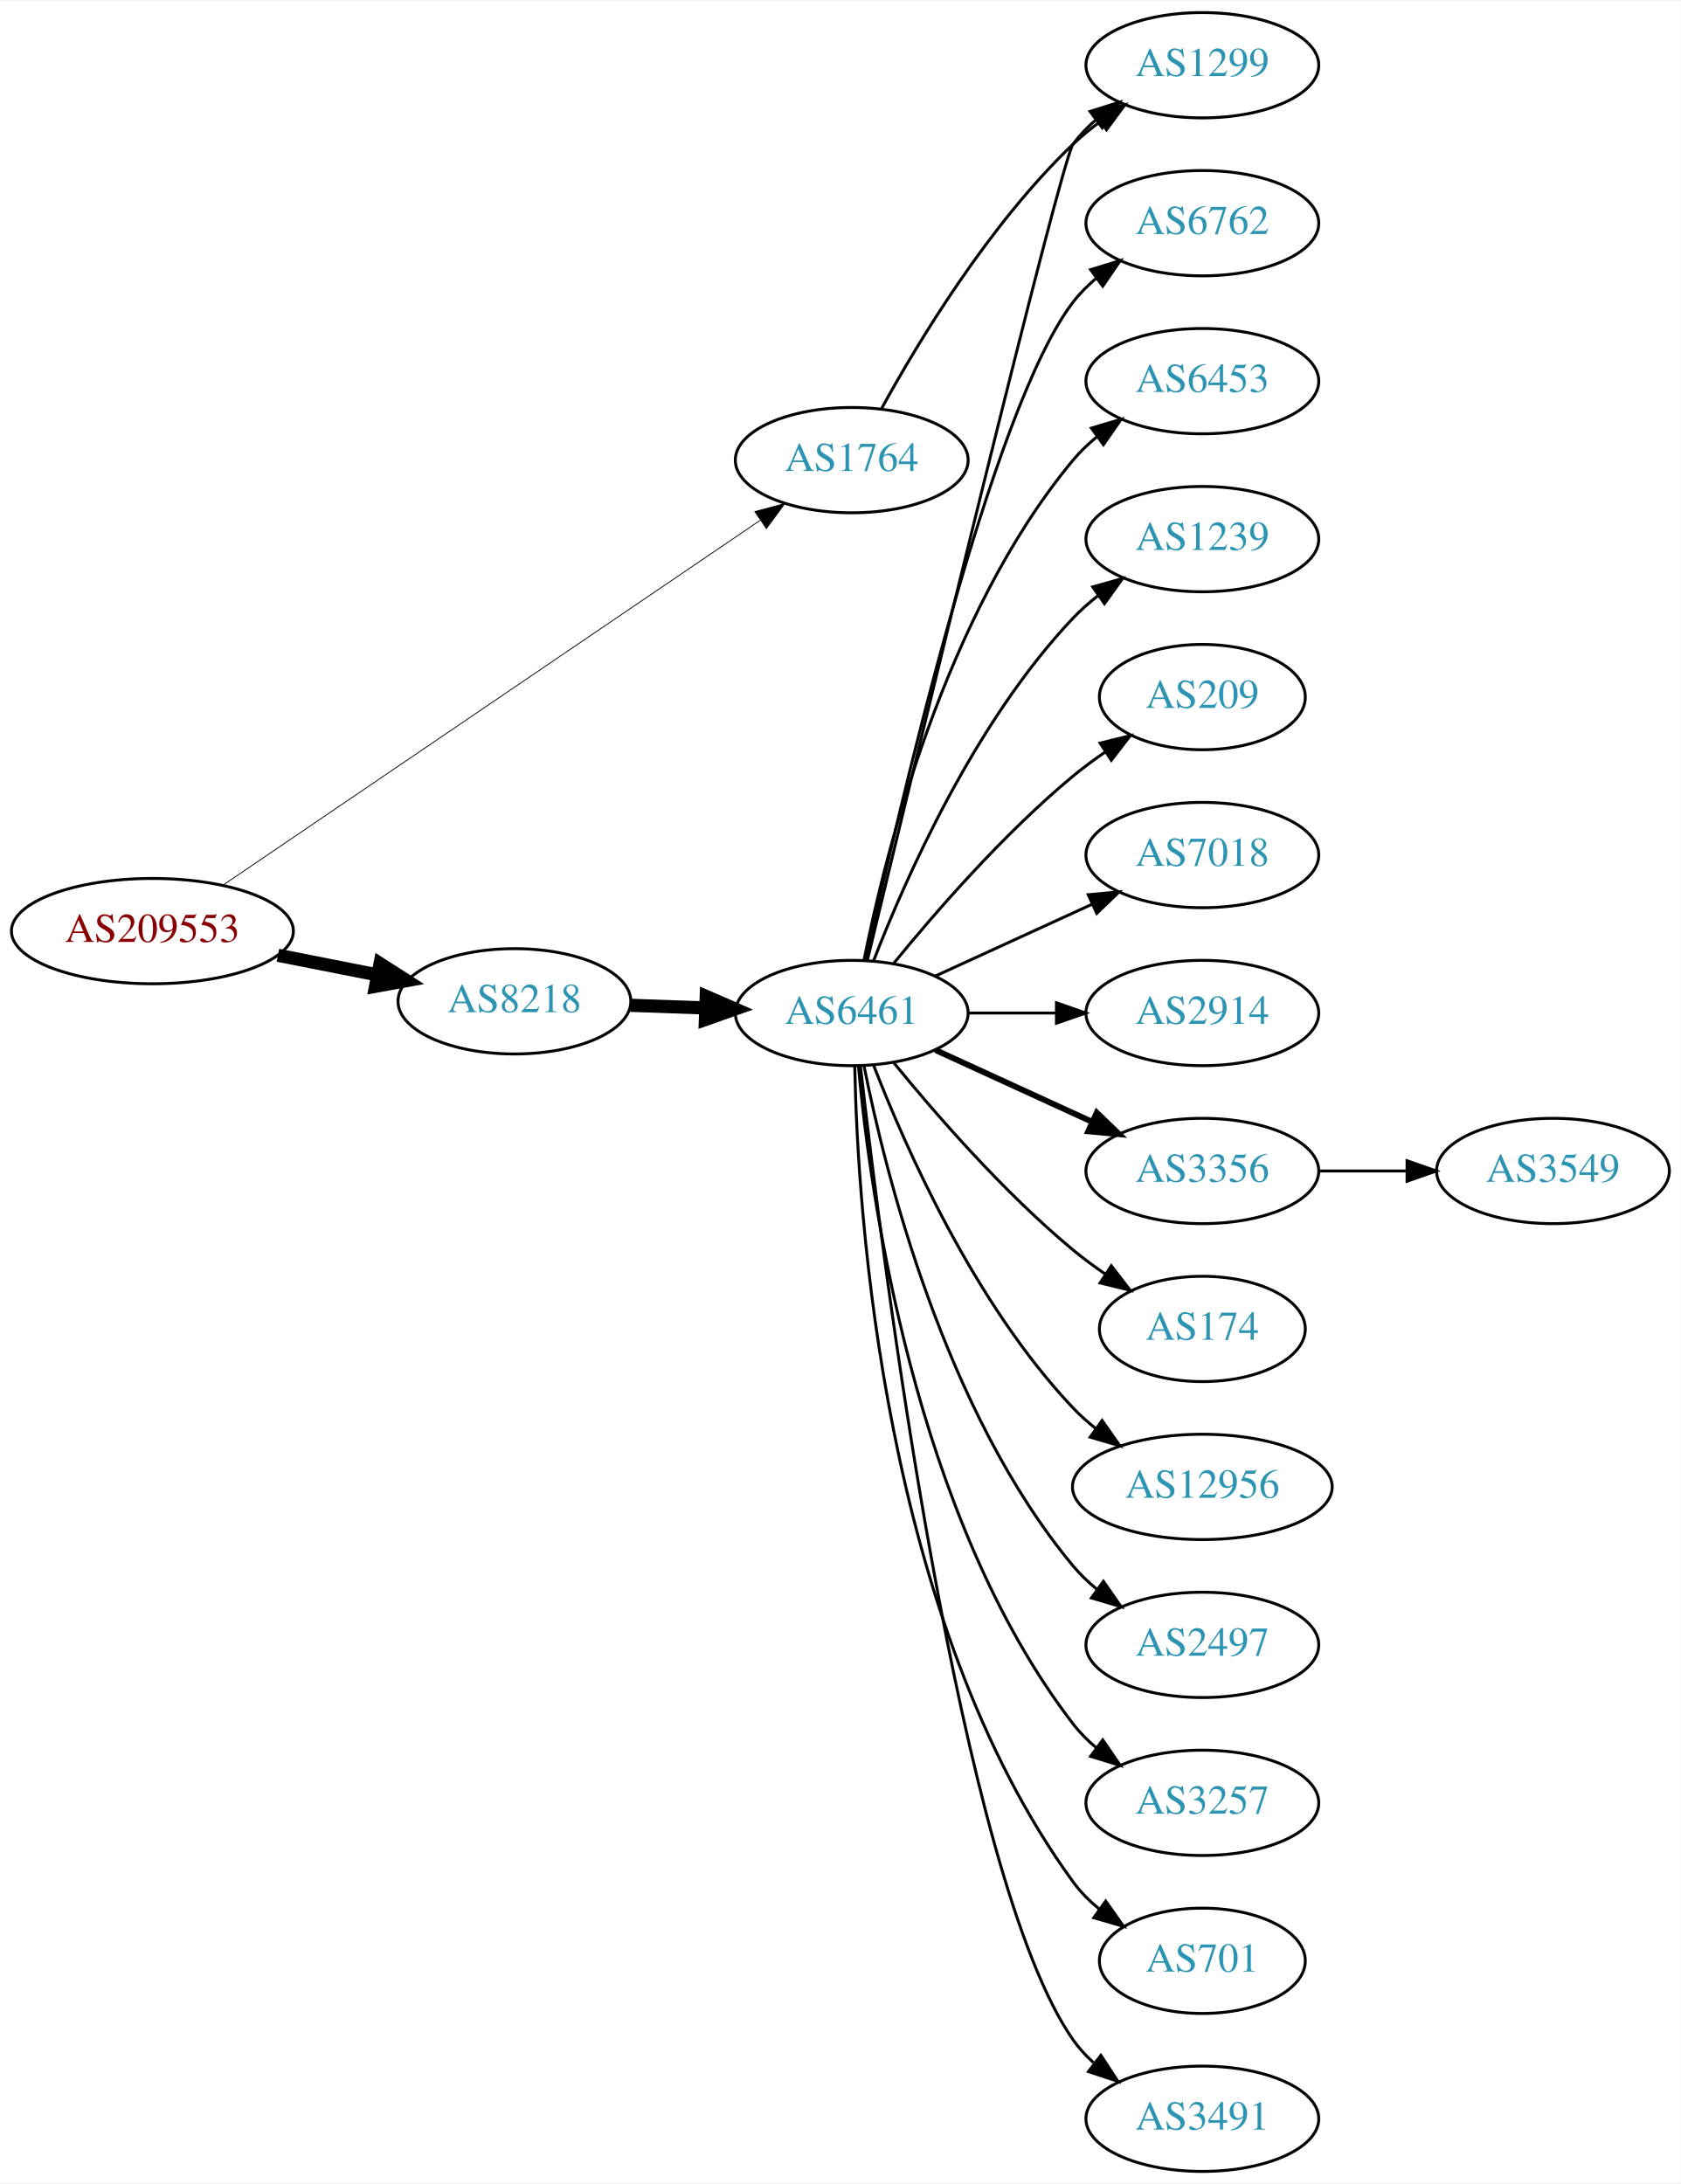
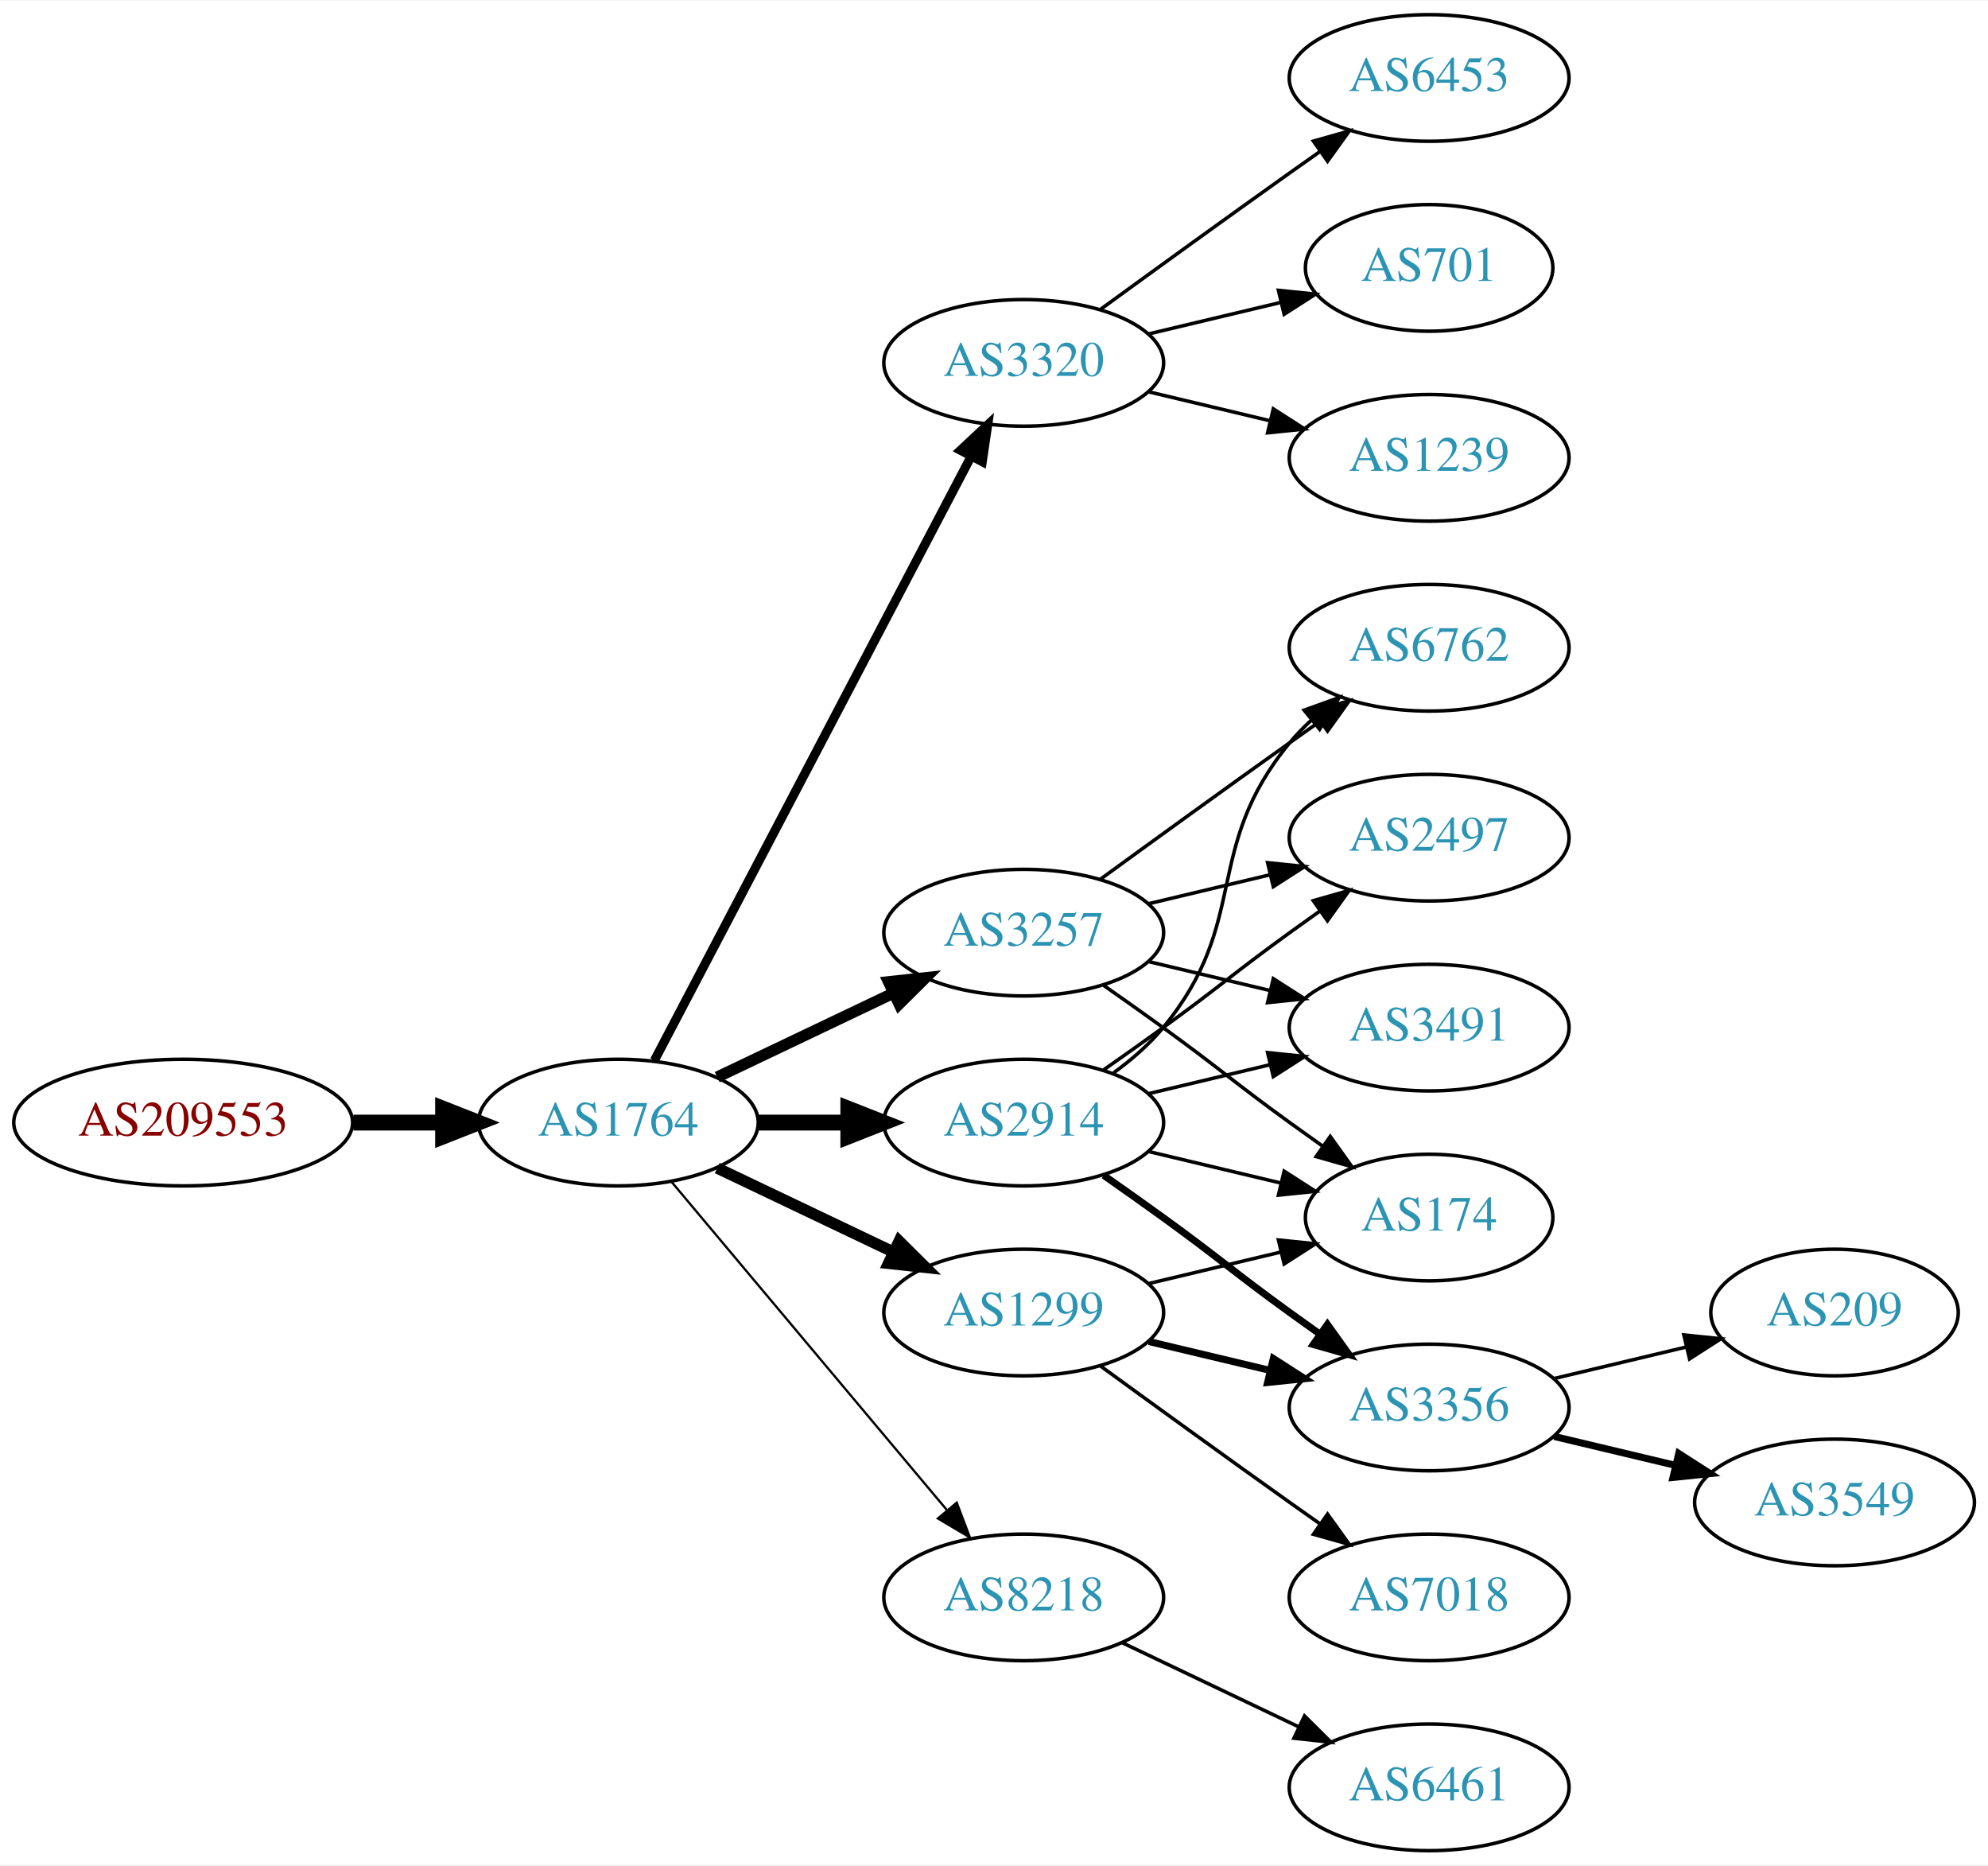
- <svg xmlns="http://www.w3.org/2000/svg" xmlns:xlink="http://www.w3.org/1999/xlink" width="574pt" height="746pt" viewBox="0.00 0.00 574.46 746.00">
-   <g id="graph0" class="graph" transform="scale(1 1) rotate(0) translate(4 742)">
-     <polygon fill="white" stroke="none" points="-4,4 -4,-742 570.463,-742 570.463,4 -4,4" />
+ <svg xmlns="http://www.w3.org/2000/svg" xmlns:xlink="http://www.w3.org/1999/xlink" width="565pt" height="530pt" viewBox="0.00 0.00 565.36 530.00">
+   <g id="graph0" class="graph" transform="scale(1 1) rotate(0) translate(4 526)">
+     <polygon fill="white" stroke="none" points="-4,4 -4,-526 561.363,-526 561.363,4 -4,4" />
    <g id="node1" class="node">
      <g id="a_node1">
        <a xlink:href="/asn/209553" xlink:title="AS209553 ~ JAGGAER Austria GmbH [AT]">
-           <ellipse fill="#ffffff" stroke="black" cx="48.096" cy="-424" rx="48.192" ry="18" />
-           <text text-anchor="middle" x="48.096" y="-420.3" font-family="Times,serif" font-size="14.00" fill="#880000">AS209553</text>
+           <ellipse fill="#ffffff" stroke="black" cx="48.096" cy="-207" rx="48.192" ry="18" />
+           <text text-anchor="middle" x="48.096" y="-203.3" font-family="Times,serif" font-size="14.00" fill="#880000">AS209553</text>
        </a>
      </g>
    </g>
    <g id="node2" class="node">
      <g id="a_node2">
        <a xlink:href="/asn/1764" xlink:title="AS1764 ~ NEXTLAYER-AS [AT]">
-           <ellipse fill="#ffffff" stroke="black" cx="287.131" cy="-585" rx="39.794" ry="18" />
-           <text text-anchor="middle" x="287.131" y="-581.3" font-family="Times,serif" font-size="14.00" fill="#2c94b3">AS1764</text>
+           <ellipse fill="#ffffff" stroke="black" cx="171.838" cy="-207" rx="39.794" ry="18" />
+           <text text-anchor="middle" x="171.838" y="-203.3" font-family="Times,serif" font-size="14.00" fill="#2c94b3">AS1764</text>
        </a>
      </g>
    </g>
    <g id="edge1" class="edge">
-       <path fill="none" stroke="black" stroke-width="0.281" d="M72.255,-439.73C115.354,-469.004 207.843,-531.825 255.838,-564.424" />
-       <polygon fill="black" stroke="black" stroke-width="0.281" points="254.021,-567.421 264.26,-570.145 257.955,-561.631 254.021,-567.421" />
+       <path fill="none" stroke="black" stroke-width="4.5" d="M96.513,-207C104.867,-207 113.577,-207 121.969,-207" />
+       <polygon fill="black" stroke="black" stroke-width="4.5" points="122.004,-210.938 132.004,-207 122.004,-203.063 122.004,-210.938" />
    </g>
    <g id="node3" class="node">
      <g id="a_node3">
-         <a xlink:href="/asn/8218" xlink:title="AS8218 ~ legacy Neotelecoms [FR]">
-           <ellipse fill="#ffffff" stroke="black" cx="171.838" cy="-400" rx="39.794" ry="18" />
-           <text text-anchor="middle" x="171.838" y="-396.3" font-family="Times,serif" font-size="14.00" fill="#2c94b3">AS8218</text>
+         <a xlink:href="/asn/3320" xlink:title="AS3320 ~ DTAG [DE]">
+           <ellipse fill="#ffffff" stroke="black" cx="287.131" cy="-423" rx="39.794" ry="18" />
+           <text text-anchor="middle" x="287.131" y="-419.3" font-family="Times,serif" font-size="14.00" fill="#2c94b3">AS3320</text>
        </a>
      </g>
    </g>
    <g id="edge2" class="edge">
-       <path fill="none" stroke="black" stroke-width="4.5" d="M90.993,-415.741C101.946,-413.581 113.81,-411.242 124.958,-409.045" />
-       <polygon fill="black" stroke="black" stroke-width="4.5" points="125.9,-412.872 134.949,-407.075 124.376,-405.146 125.9,-412.872" />
+       <path fill="none" stroke="black" stroke-width="2.571" d="M182.109,-224.676C201.951,-262.505 248.628,-351.499 272.115,-396.278" />
+       <polygon fill="black" stroke="black" stroke-width="2.571" points="269.146,-398.152 276.89,-405.383 275.345,-394.901 269.146,-398.152" />
    </g>
    <g id="node4" class="node">
      <g id="a_node4">
-         <a xlink:href="/asn/1299" xlink:title="AS1299 ~ Telia Carrier [EU]">
-           <ellipse fill="#ffffff" stroke="black" cx="406.973" cy="-720" rx="39.794" ry="18" />
-           <text text-anchor="middle" x="406.973" y="-716.3" font-family="Times,serif" font-size="14.00" fill="#2c94b3">AS1299</text>
+         <a xlink:href="/asn/2914" xlink:title="AS2914 ~ NTT America, Inc. [US]">
+           <ellipse fill="#ffffff" stroke="black" cx="287.131" cy="-207" rx="39.794" ry="18" />
+           <text text-anchor="middle" x="287.131" y="-203.3" font-family="Times,serif" font-size="14.00" fill="#2c94b3">AS2914</text>
        </a>
      </g>
    </g>
    <g id="edge3" class="edge">
-       <path fill="none" stroke="black" d="M297.372,-602.713C309.918,-625.561 334.095,-665.611 362.777,-693 365.646,-695.739 368.834,-698.347 372.144,-700.785" />
-       <polygon fill="black" stroke="black" points="370.267,-703.742 380.503,-706.477 374.207,-697.956 370.267,-703.742" />
+       <path fill="none" stroke="black" stroke-width="4.5" d="M211.51,-207C219.713,-207 228.477,-207 237.009,-207" />
+       <polygon fill="black" stroke="black" stroke-width="4.5" points="237.248,-210.938 247.248,-207 237.248,-203.063 237.248,-210.938" />
    </g>
    <g id="node5" class="node">
      <g id="a_node5">
-         <a xlink:href="/asn/6461" xlink:title="AS6461 ~ Zayo Bandwidth [US]">
-           <ellipse fill="#ffffff" stroke="black" cx="287.131" cy="-396" rx="39.794" ry="18" />
-           <text text-anchor="middle" x="287.131" y="-392.3" font-family="Times,serif" font-size="14.00" fill="#2c94b3">AS6461</text>
+         <a xlink:href="/asn/3257" xlink:title="AS3257 ~ GTT [DE]">
+           <ellipse fill="#ffffff" stroke="black" cx="287.131" cy="-261" rx="39.794" ry="18" />
+           <text text-anchor="middle" x="287.131" y="-257.3" font-family="Times,serif" font-size="14.00" fill="#2c94b3">AS3257</text>
        </a>
      </g>
    </g>
    <g id="edge4" class="edge">
-       <path fill="none" stroke="black" stroke-width="4.5" d="M211.51,-398.635C219.713,-398.345 228.477,-398.036 237.009,-397.734" />
-       <polygon fill="black" stroke="black" stroke-width="4.5" points="237.394,-401.661 247.248,-397.373 237.116,-393.791 237.394,-401.661" />
-     </g>
-     <g id="edge14" class="edge">
-       <path fill="none" stroke="black" d="M292.505,-414.173C307.849,-477.823 358.534,-687.17 362.777,-693 364.989,-696.039 367.657,-698.813 370.569,-701.326" />
-       <polygon fill="black" stroke="black" points="368.587,-704.214 378.7,-707.373 372.764,-698.597 368.587,-704.214" />
+       <path fill="none" stroke="black" stroke-width="3.214" d="M199.974,-219.934C214.968,-227.081 233.789,-236.052 250.013,-243.785" />
+       <polygon fill="black" stroke="black" stroke-width="3.214" points="248.683,-247.028 259.216,-248.171 251.695,-240.709 248.683,-247.028" />
    </g>
    <g id="node6" class="node">
      <g id="a_node6">
-         <a xlink:href="/asn/6762" xlink:title="AS6762 ~ TELECOM ITALIA SPARKLE S.p.A. [IT]">
-           <ellipse fill="#ffffff" stroke="black" cx="406.973" cy="-666" rx="39.794" ry="18" />
-           <text text-anchor="middle" x="406.973" y="-662.3" font-family="Times,serif" font-size="14.00" fill="#2c94b3">AS6762</text>
+         <a xlink:href="/asn/1299" xlink:title="AS1299 ~ Telia Carrier [EU]">
+           <ellipse fill="#ffffff" stroke="black" cx="287.131" cy="-153" rx="39.794" ry="18" />
+           <text text-anchor="middle" x="287.131" y="-149.3" font-family="Times,serif" font-size="14.00" fill="#2c94b3">AS1299</text>
        </a>
      </g>
    </g>
    <g id="edge5" class="edge">
-       <path fill="none" stroke="black" d="M291.992,-414.225C302.86,-464.271 334.747,-602.516 362.777,-639 365.067,-641.981 367.787,-644.716 370.732,-647.205" />
-       <polygon fill="black" stroke="black" points="368.778,-650.113 378.908,-653.218 372.926,-644.473 368.778,-650.113" />
+       <path fill="none" stroke="black" stroke-width="3.214" d="M199.974,-194.066C214.968,-186.919 233.789,-177.948 250.013,-170.215" />
+       <polygon fill="black" stroke="black" stroke-width="3.214" points="251.695,-173.291 259.216,-165.829 248.683,-166.972 251.695,-173.291" />
    </g>
    <g id="node7" class="node">
      <g id="a_node7">
-         <a xlink:href="/asn/6453" xlink:title="AS6453 ~ TATA COMMUNICATIONS (AMERICA) INC [US]">
-           <ellipse fill="#ffffff" stroke="black" cx="406.973" cy="-612" rx="39.794" ry="18" />
-           <text text-anchor="middle" x="406.973" y="-608.3" font-family="Times,serif" font-size="14.00" fill="#2c94b3">AS6453</text>
+         <a xlink:href="/asn/8218" xlink:title="AS8218 ~ legacy Neotelecoms [FR]">
+           <ellipse fill="#ffffff" stroke="black" cx="287.131" cy="-72" rx="39.794" ry="18" />
+           <text text-anchor="middle" x="287.131" y="-68.3" font-family="Times,serif" font-size="14.00" fill="#2c94b3">AS8218</text>
        </a>
      </g>
    </g>
    <g id="edge6" class="edge">
-       <path fill="none" stroke="black" d="M291.33,-414.073C298.493,-450.141 318.767,-532.125 362.777,-585 365.182,-587.889 367.979,-590.563 370.971,-593.013" />
-       <polygon fill="black" stroke="black" points="369.059,-595.95 379.214,-598.973 373.161,-590.277 369.059,-595.95" />
+       <path fill="none" stroke="black" stroke-width="0.643" d="M186.958,-190.175C206.632,-166.731 242.436,-124.066 265.215,-96.924" />
+       <polygon fill="black" stroke="black" stroke-width="0.643" points="268.086,-98.947 271.833,-89.037 262.724,-94.447 268.086,-98.947" />
    </g>
    <g id="node8" class="node">
      <g id="a_node8">
-         <a xlink:href="/asn/1239" xlink:title="AS1239 ~ Sprint [US]">
-           <ellipse fill="#ffffff" stroke="black" cx="406.973" cy="-558" rx="39.794" ry="18" />
-           <text text-anchor="middle" x="406.973" y="-554.3" font-family="Times,serif" font-size="14.00" fill="#2c94b3">AS1239</text>
+         <a xlink:href="/asn/6453" xlink:title="AS6453 ~ TATA COMMUNICATIONS (AMERICA) INC [US]">
+           <ellipse fill="#ffffff" stroke="black" cx="402.424" cy="-504" rx="39.794" ry="18" />
+           <text text-anchor="middle" x="402.424" y="-500.3" font-family="Times,serif" font-size="14.00" fill="#2c94b3">AS6453</text>
        </a>
      </g>
    </g>
    <g id="edge7" class="edge">
-       <path fill="none" stroke="black" d="M294.654,-413.994C305.404,-441.728 329.062,-495.429 362.777,-531 365.363,-533.728 368.281,-536.294 371.349,-538.677" />
-       <polygon fill="black" stroke="black" points="369.503,-541.658 379.697,-544.543 373.527,-535.93 369.503,-541.658" />
+       <path fill="none" stroke="black" d="M308.979,-438.222C323.913,-449.091 344.527,-464.025 362.777,-477 365.598,-479.005 368.541,-481.085 371.489,-483.159" />
+       <polygon fill="black" stroke="black" points="369.516,-486.05 379.714,-488.926 373.535,-480.319 369.516,-486.05" />
    </g>
    <g id="node9" class="node">
      <g id="a_node9">
-         <a xlink:href="/asn/209" xlink:title="AS209 ~ CenturyLink Communications, LLC [US]">
-           <ellipse fill="#ffffff" stroke="black" cx="406.973" cy="-504" rx="35.194" ry="18" />
-           <text text-anchor="middle" x="406.973" y="-500.3" font-family="Times,serif" font-size="14.00" fill="#2c94b3">AS209</text>
+         <a xlink:href="/asn/701" xlink:title="AS701 ~ UUNET [US]">
+           <ellipse fill="#ffffff" stroke="black" cx="402.424" cy="-450" rx="35.194" ry="18" />
+           <text text-anchor="middle" x="402.424" y="-446.3" font-family="Times,serif" font-size="14.00" fill="#2c94b3">AS701</text>
        </a>
      </g>
    </g>
    <g id="edge8" class="edge">
-       <path fill="none" stroke="black" d="M301.55,-413.065C315.665,-430.375 339.079,-457.345 362.777,-477 366.241,-479.872 370.033,-482.669 373.888,-485.308" />
-       <polygon fill="black" stroke="black" points="372.03,-488.275 382.32,-490.797 375.849,-482.408 372.03,-488.275" />
+       <path fill="none" stroke="black" d="M322.738,-431.248C334.533,-434.058 347.837,-437.229 360.105,-440.153" />
+       <polygon fill="black" stroke="black" points="359.571,-443.624 370.11,-442.537 361.194,-436.814 359.571,-443.624" />
    </g>
    <g id="node10" class="node">
      <g id="a_node10">
-         <a xlink:href="/asn/7018" xlink:title="AS7018 ~ ATT-INTERNET4 [US]">
-           <ellipse fill="#ffffff" stroke="black" cx="406.973" cy="-450" rx="39.794" ry="18" />
-           <text text-anchor="middle" x="406.973" y="-446.3" font-family="Times,serif" font-size="14.00" fill="#2c94b3">AS7018</text>
+         <a xlink:href="/asn/1239" xlink:title="AS1239 ~ Sprint [US]">
+           <ellipse fill="#ffffff" stroke="black" cx="402.424" cy="-396" rx="39.794" ry="18" />
+           <text text-anchor="middle" x="402.424" y="-392.3" font-family="Times,serif" font-size="14.00" fill="#2c94b3">AS1239</text>
        </a>
      </g>
    </g>
    <g id="edge9" class="edge">
-       <path fill="none" stroke="black" d="M315.76,-408.661C331.717,-415.973 351.987,-425.261 369.27,-433.181" />
-       <polygon fill="black" stroke="black" points="367.969,-436.435 378.518,-437.419 370.885,-430.071 367.969,-436.435" />
+       <path fill="none" stroke="black" d="M322.738,-414.752C333.609,-412.162 345.764,-409.265 357.206,-406.538" />
+       <polygon fill="black" stroke="black" points="358.112,-409.92 367.029,-404.197 356.49,-403.111 358.112,-409.92" />
    </g>
    <g id="node11" class="node">
      <g id="a_node11">
-         <a xlink:href="/asn/2914" xlink:title="AS2914 ~ NTT America, Inc. [US]">
-           <ellipse fill="#ffffff" stroke="black" cx="406.973" cy="-396" rx="39.794" ry="18" />
-           <text text-anchor="middle" x="406.973" y="-392.3" font-family="Times,serif" font-size="14.00" fill="#2c94b3">AS2914</text>
+         <a xlink:href="/asn/6762" xlink:title="AS6762 ~ TELECOM ITALIA SPARKLE S.p.A. [IT]">
+           <ellipse fill="#ffffff" stroke="black" cx="402.424" cy="-342" rx="39.794" ry="18" />
+           <text text-anchor="middle" x="402.424" y="-338.3" font-family="Times,serif" font-size="14.00" fill="#2c94b3">AS6762</text>
        </a>
      </g>
    </g>
    <g id="edge10" class="edge">
-       <path fill="none" stroke="black" d="M327.044,-396C336.597,-396 346.947,-396 356.909,-396" />
-       <polygon fill="black" stroke="black" points="357.102,-399.5 367.102,-396 357.102,-392.5 357.102,-399.5" />
+       <path fill="none" stroke="black" d="M312.712,-221.156C317.806,-224.872 322.82,-229.201 326.777,-234 351.842,-264.394 337.713,-284.606 362.777,-315 364.633,-317.25 366.72,-319.396 368.939,-321.424" />
+       <polygon fill="black" stroke="black" points="366.874,-324.256 376.843,-327.844 371.287,-318.823 366.874,-324.256" />
    </g>
    <g id="node12" class="node">
      <g id="a_node12">
        <a xlink:href="/asn/3356" xlink:title="AS3356 ~ Level 3 Parent, LLC [US]">
-           <ellipse fill="#ffffff" stroke="black" cx="406.973" cy="-342" rx="39.794" ry="18" />
-           <text text-anchor="middle" x="406.973" y="-338.3" font-family="Times,serif" font-size="14.00" fill="#2c94b3">AS3356</text>
+           <ellipse fill="#ffffff" stroke="black" cx="402.424" cy="-126" rx="39.794" ry="18" />
+           <text text-anchor="middle" x="402.424" y="-122.3" font-family="Times,serif" font-size="14.00" fill="#2c94b3">AS3356</text>
        </a>
      </g>
    </g>
    <g id="edge11" class="edge">
-       <path fill="none" stroke="black" stroke-width="2" d="M315.76,-383.339C331.717,-376.027 351.987,-366.739 369.27,-358.819" />
-       <polygon fill="black" stroke="black" stroke-width="2" points="370.885,-361.929 378.518,-354.581 367.969,-355.565 370.885,-361.929" />
+       <path fill="none" stroke="black" stroke-width="2" d="M309.888,-191.991C315.422,-188.121 321.341,-183.936 326.777,-180 342.977,-168.271 346.578,-164.729 362.777,-153 365.58,-150.971 368.512,-148.875 371.453,-146.79" />
+       <polygon fill="black" stroke="black" stroke-width="2" points="373.504,-149.627 379.667,-141.009 369.475,-143.903 373.504,-149.627" />
    </g>
    <g id="node13" class="node">
      <g id="a_node13">
-         <a xlink:href="/asn/174" xlink:title="AS174 ~ Cogent Communications [US]">
-           <ellipse fill="#ffffff" stroke="black" cx="406.973" cy="-288" rx="35.194" ry="18" />
-           <text text-anchor="middle" x="406.973" y="-284.3" font-family="Times,serif" font-size="14.00" fill="#2c94b3">AS174</text>
+         <a xlink:href="/asn/2497" xlink:title="AS2497 ~ Internet Initiative Japan Inc. [JP]">
+           <ellipse fill="#ffffff" stroke="black" cx="402.424" cy="-288" rx="39.794" ry="18" />
+           <text text-anchor="middle" x="402.424" y="-284.3" font-family="Times,serif" font-size="14.00" fill="#2c94b3">AS2497</text>
        </a>
      </g>
    </g>
    <g id="edge12" class="edge">
-       <path fill="none" stroke="black" d="M301.55,-378.935C315.665,-361.625 339.079,-334.655 362.777,-315 366.241,-312.128 370.033,-309.331 373.888,-306.692" />
-       <polygon fill="black" stroke="black" points="375.849,-309.592 382.32,-301.203 372.03,-303.725 375.849,-309.592" />
+       <path fill="none" stroke="black" d="M309.888,-222.009C315.422,-225.879 321.341,-230.064 326.777,-234 342.977,-245.729 346.578,-249.271 362.777,-261 365.58,-263.029 368.512,-265.125 371.453,-267.21" />
+       <polygon fill="black" stroke="black" points="369.475,-270.097 379.667,-272.991 373.504,-264.373 369.475,-270.097" />
    </g>
    <g id="node14" class="node">
      <g id="a_node14">
-         <a xlink:href="/asn/12956" xlink:title="AS12956 ~ TELXIUS [ES]">
-           <ellipse fill="#ffffff" stroke="black" cx="406.973" cy="-234" rx="44.393" ry="18" />
-           <text text-anchor="middle" x="406.973" y="-230.3" font-family="Times,serif" font-size="14.00" fill="#2c94b3">AS12956</text>
+         <a xlink:href="/asn/174" xlink:title="AS174 ~ Cogent Communications [US]">
+           <ellipse fill="#ffffff" stroke="black" cx="402.424" cy="-180" rx="35.194" ry="18" />
+           <text text-anchor="middle" x="402.424" y="-176.3" font-family="Times,serif" font-size="14.00" fill="#2c94b3">AS174</text>
        </a>
      </g>
    </g>
    <g id="edge13" class="edge">
-       <path fill="none" stroke="black" d="M294.654,-378.006C305.404,-350.272 329.062,-296.571 362.777,-261 365.162,-258.485 367.828,-256.107 370.634,-253.883" />
-       <polygon fill="black" stroke="black" points="372.703,-256.707 378.796,-248.039 368.628,-251.015 372.703,-256.707" />
+       <path fill="none" stroke="black" d="M322.738,-198.752C334.533,-195.942 347.837,-192.771 360.105,-189.847" />
+       <polygon fill="black" stroke="black" points="361.194,-193.186 370.11,-187.463 359.571,-186.376 361.194,-193.186" />
    </g>
    <g id="node15" class="node">
      <g id="a_node15">
-         <a xlink:href="/asn/2497" xlink:title="AS2497 ~ Internet Initiative Japan Inc. [JP]">
-           <ellipse fill="#ffffff" stroke="black" cx="406.973" cy="-180" rx="39.794" ry="18" />
-           <text text-anchor="middle" x="406.973" y="-176.3" font-family="Times,serif" font-size="14.00" fill="#2c94b3">AS2497</text>
-         </a>
-       </g>
-     </g>
-     <g id="edge15" class="edge">
-       <path fill="none" stroke="black" d="M291.33,-377.927C298.493,-341.859 318.767,-259.875 362.777,-207 365.182,-204.111 367.979,-201.437 370.971,-198.987" />
-       <polygon fill="black" stroke="black" points="373.161,-201.723 379.214,-193.027 369.059,-196.05 373.161,-201.723" />
+         <a xlink:href="/asn/3491" xlink:title="AS3491 ~ PCCW Global, Inc. [US]">
+           <ellipse fill="#ffffff" stroke="black" cx="402.424" cy="-234" rx="39.794" ry="18" />
+           <text text-anchor="middle" x="402.424" y="-230.3" font-family="Times,serif" font-size="14.00" fill="#2c94b3">AS3491</text>
+         </a>
+       </g>
+     </g>
+     <g id="edge14" class="edge">
+       <path fill="none" stroke="black" d="M322.738,-215.248C333.609,-217.838 345.764,-220.735 357.206,-223.462" />
+       <polygon fill="black" stroke="black" points="356.49,-226.889 367.029,-225.803 358.112,-220.08 356.49,-226.889" />
+     </g>
+     <g id="edge23" class="edge">
+       <path fill="none" stroke="black" d="M308.979,-276.222C323.913,-287.091 344.527,-302.025 362.777,-315 365.598,-317.005 368.541,-319.085 371.489,-321.159" />
+       <polygon fill="black" stroke="black" points="369.516,-324.05 379.714,-326.926 373.535,-318.319 369.516,-324.05" />
+     </g>
+     <g id="edge22" class="edge">
+       <path fill="none" stroke="black" d="M322.738,-269.248C333.609,-271.838 345.764,-274.735 357.206,-277.462" />
+       <polygon fill="black" stroke="black" points="356.49,-280.889 367.029,-279.803 358.112,-274.08 356.49,-280.889" />
+     </g>
+     <g id="edge21" class="edge">
+       <path fill="none" stroke="black" d="M309.888,-245.991C315.422,-242.121 321.341,-237.936 326.777,-234 342.977,-222.271 346.578,-218.729 362.777,-207 365.806,-204.807 368.985,-202.537 372.163,-200.287" />
+       <polygon fill="black" stroke="black" points="374.306,-203.059 380.474,-194.445 370.28,-197.333 374.306,-203.059" />
+     </g>
+     <g id="edge24" class="edge">
+       <path fill="none" stroke="black" d="M322.738,-252.752C333.609,-250.162 345.764,-247.265 357.206,-244.538" />
+       <polygon fill="black" stroke="black" points="358.112,-247.92 367.029,-242.197 356.49,-241.111 358.112,-247.92" />
+     </g>
+     <g id="edge18" class="edge">
+       <path fill="none" stroke="black" stroke-width="2" d="M322.738,-144.752C333.609,-142.162 345.764,-139.265 357.206,-136.538" />
+       <polygon fill="black" stroke="black" stroke-width="2" points="358.112,-139.92 367.029,-134.197 356.49,-133.111 358.112,-139.92" />
+     </g>
+     <g id="edge19" class="edge">
+       <path fill="none" stroke="black" d="M322.738,-161.248C334.533,-164.058 347.837,-167.229 360.105,-170.153" />
+       <polygon fill="black" stroke="black" points="359.571,-173.624 370.11,-172.537 361.194,-166.814 359.571,-173.624" />
+     </g>
+     <g id="node19" class="node">
+       <g id="a_node19">
+         <a xlink:href="/asn/7018" xlink:title="AS7018 ~ ATT-INTERNET4 [US]">
+           <ellipse fill="#ffffff" stroke="black" cx="402.424" cy="-72" rx="39.794" ry="18" />
+           <text text-anchor="middle" x="402.424" y="-68.3" font-family="Times,serif" font-size="14.00" fill="#2c94b3">AS7018</text>
+         </a>
+       </g>
+     </g>
+     <g id="edge20" class="edge">
+       <path fill="none" stroke="black" d="M308.979,-137.778C323.913,-126.909 344.527,-111.975 362.777,-99 365.598,-96.995 368.541,-94.915 371.489,-92.841" />
+       <polygon fill="black" stroke="black" points="373.535,-95.681 379.714,-87.074 369.516,-89.95 373.535,-95.681" />
+     </g>
+     <g id="node18" class="node">
+       <g id="a_node18">
+         <a xlink:href="/asn/6461" xlink:title="AS6461 ~ Zayo Bandwidth [US]">
+           <ellipse fill="#ffffff" stroke="black" cx="402.424" cy="-18" rx="39.794" ry="18" />
+           <text text-anchor="middle" x="402.424" y="-14.3" font-family="Times,serif" font-size="14.00" fill="#2c94b3">AS6461</text>
+         </a>
+       </g>
+     </g>
+     <g id="edge17" class="edge">
+       <path fill="none" stroke="black" d="M315.267,-59.066C330.261,-51.919 349.082,-42.948 365.306,-35.215" />
+       <polygon fill="black" stroke="black" points="366.988,-38.291 374.509,-30.829 363.976,-31.972 366.988,-38.291" />
    </g>
    <g id="node16" class="node">
      <g id="a_node16">
-         <a xlink:href="/asn/3257" xlink:title="AS3257 ~ GTT [DE]">
-           <ellipse fill="#ffffff" stroke="black" cx="406.973" cy="-126" rx="39.794" ry="18" />
-           <text text-anchor="middle" x="406.973" y="-122.3" font-family="Times,serif" font-size="14.00" fill="#2c94b3">AS3257</text>
-         </a>
-       </g>
-     </g>
-     <g id="edge16" class="edge">
-       <path fill="none" stroke="black" d="M289.415,-377.883C293.313,-334.668 308.33,-223.869 362.777,-153 365.067,-150.019 367.787,-147.284 370.732,-144.795" />
-       <polygon fill="black" stroke="black" points="372.926,-147.527 378.908,-138.782 368.778,-141.887 372.926,-147.527" />
+         <a xlink:href="/asn/209" xlink:title="AS209 ~ CenturyLink Communications, LLC [US]">
+           <ellipse fill="#ffffff" stroke="black" cx="517.717" cy="-153" rx="35.194" ry="18" />
+           <text text-anchor="middle" x="517.717" y="-149.3" font-family="Times,serif" font-size="14.00" fill="#2c94b3">AS209</text>
+         </a>
+       </g>
+     </g>
+     <g id="edge15" class="edge">
+       <path fill="none" stroke="black" d="M438.031,-134.248C449.826,-137.058 463.13,-140.229 475.398,-143.153" />
+       <polygon fill="black" stroke="black" points="474.864,-146.624 485.403,-145.537 476.487,-139.814 474.864,-146.624" />
    </g>
    <g id="node17" class="node">
      <g id="a_node17">
-         <a xlink:href="/asn/701" xlink:title="AS701 ~ UUNET [US]">
-           <ellipse fill="#ffffff" stroke="black" cx="406.973" cy="-72" rx="35.194" ry="18" />
-           <text text-anchor="middle" x="406.973" y="-68.3" font-family="Times,serif" font-size="14.00" fill="#2c94b3">AS701</text>
-         </a>
-       </g>
-     </g>
-     <g id="edge17" class="edge">
-       <path fill="none" stroke="black" d="M288.163,-377.663C289.136,-327.921 297.855,-188.194 362.777,-99 365.295,-95.541 368.404,-92.425 371.79,-89.647" />
-       <polygon fill="black" stroke="black" points="373.929,-92.42 380.048,-83.771 369.871,-86.716 373.929,-92.42" />
-     </g>
-     <g id="node18" class="node">
-       <g id="a_node18">
-         <a xlink:href="/asn/3491" xlink:title="AS3491 ~ PCCW Global, Inc. [US]">
-           <ellipse fill="#ffffff" stroke="black" cx="406.973" cy="-18" rx="39.794" ry="18" />
-           <text text-anchor="middle" x="406.973" y="-14.3" font-family="Times,serif" font-size="14.00" fill="#2c94b3">AS3491</text>
-         </a>
-       </g>
-     </g>
-     <g id="edge18" class="edge">
-       <path fill="none" stroke="black" d="M290.101,-377.899C297.329,-314.072 324.007,-100.372 362.777,-45 364.756,-42.175 367.134,-39.584 369.744,-37.221" />
-       <polygon fill="black" stroke="black" points="372.296,-39.674 378.102,-30.812 368.037,-34.119 372.296,-39.674" />
-     </g>
-     <g id="node19" class="node">
-       <g id="a_node19">
        <a xlink:href="/asn/3549" xlink:title="AS3549 ~ Level 3 Parent, LLC [US]">
-           <ellipse fill="#ffffff" stroke="black" cx="526.816" cy="-342" rx="39.794" ry="18" />
-           <text text-anchor="middle" x="526.816" y="-338.3" font-family="Times,serif" font-size="14.00" fill="#2c94b3">AS3549</text>
-         </a>
-       </g>
-     </g>
-     <g id="edge19" class="edge">
-       <path fill="none" stroke="black" d="M446.886,-342C456.439,-342 466.789,-342 476.752,-342" />
-       <polygon fill="black" stroke="black" points="476.944,-345.5 486.944,-342 476.944,-338.5 476.944,-345.5" />
+           <ellipse fill="#ffffff" stroke="black" cx="517.717" cy="-99" rx="39.794" ry="18" />
+           <text text-anchor="middle" x="517.717" y="-95.3" font-family="Times,serif" font-size="14.00" fill="#2c94b3">AS3549</text>
+         </a>
+       </g>
+     </g>
+     <g id="edge16" class="edge">
+       <path fill="none" stroke="black" stroke-width="2" d="M438.031,-117.752C448.902,-115.162 461.057,-112.265 472.499,-109.538" />
+       <polygon fill="black" stroke="black" stroke-width="2" points="473.405,-112.92 482.322,-107.197 471.783,-106.111 473.405,-112.92" />
    </g>
  </g>
</svg>
